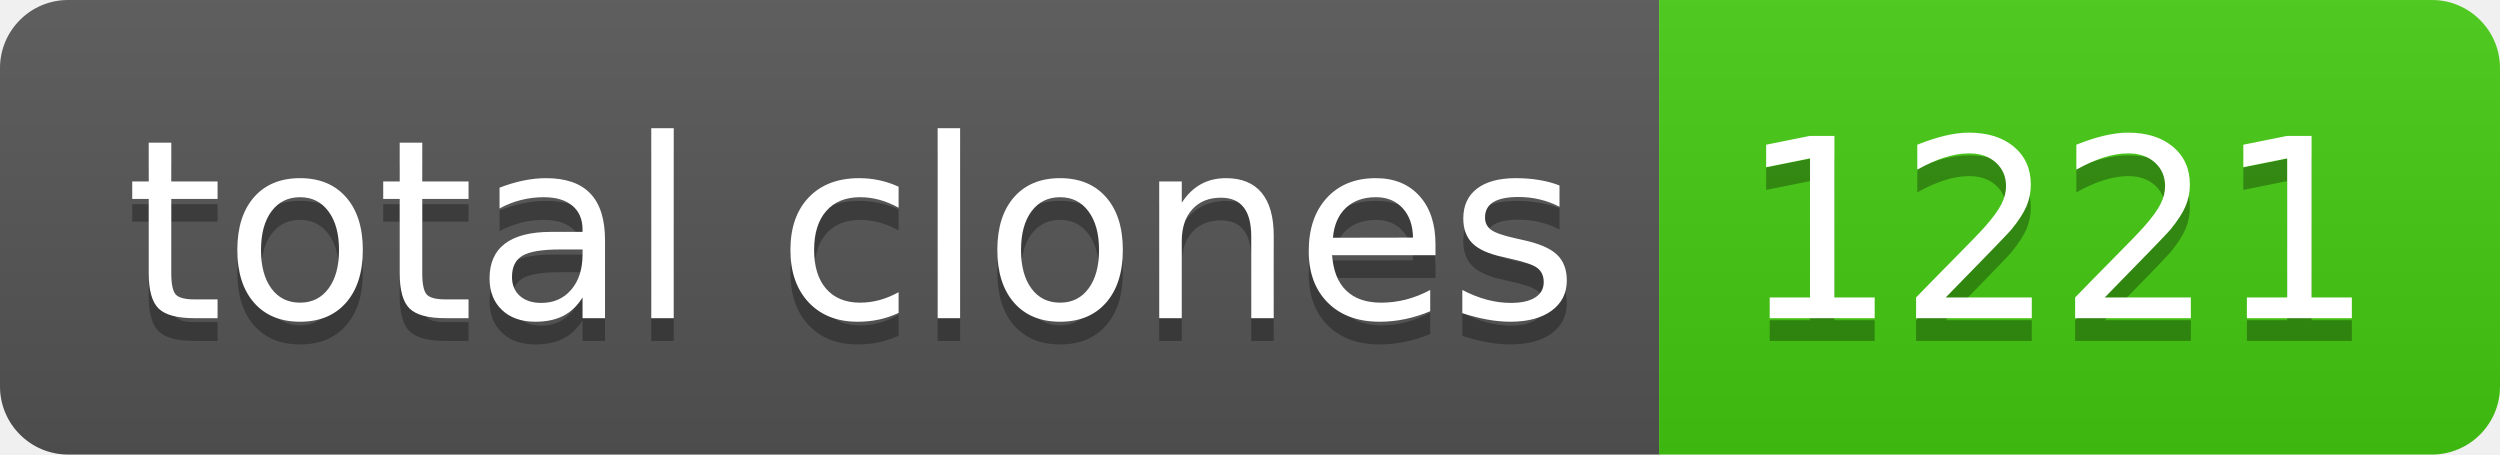
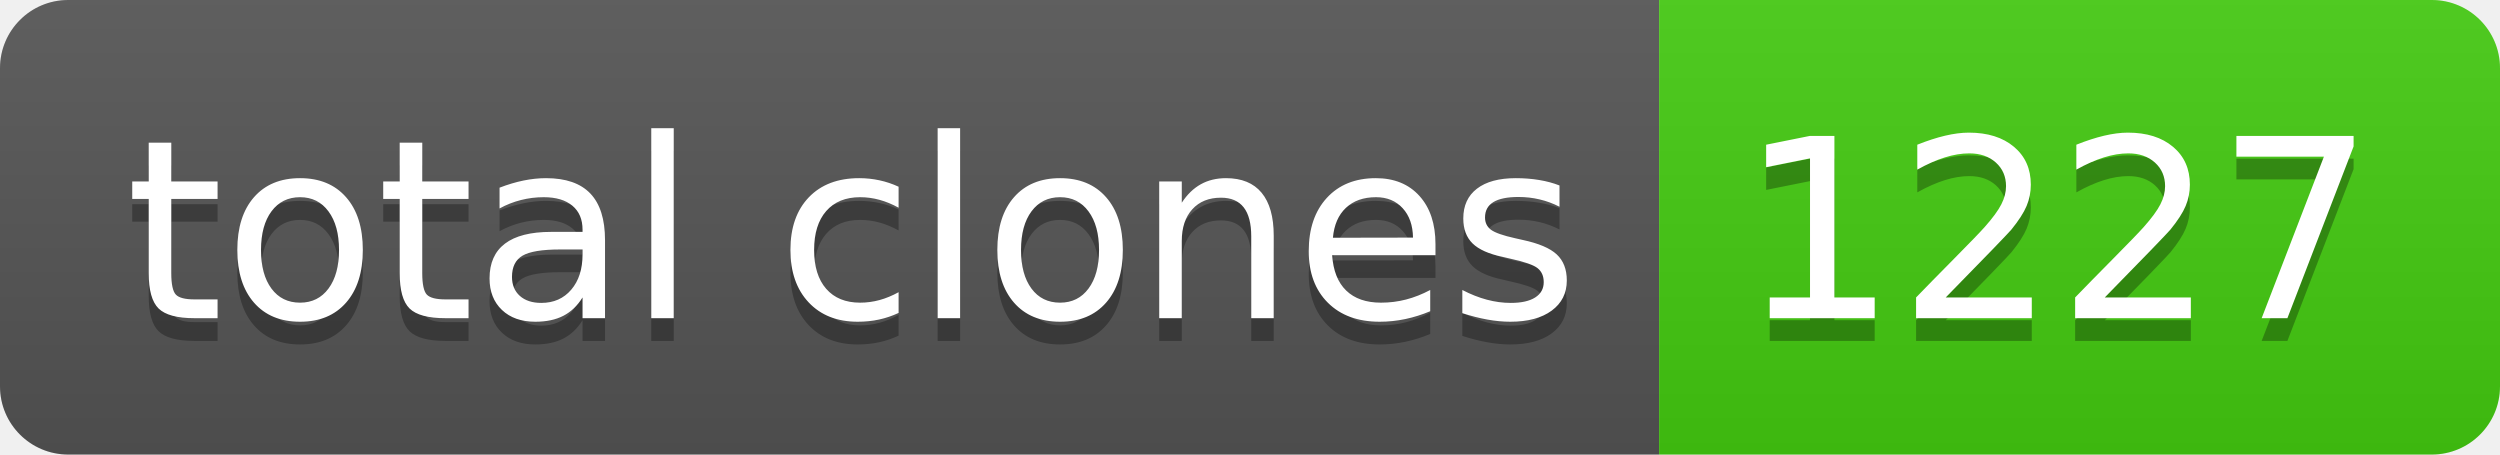
- <svg xmlns="http://www.w3.org/2000/svg" width="110" height="20" role="img" aria-label="total clones: 1221">
+ <svg xmlns="http://www.w3.org/2000/svg" width="110" height="20" role="img" aria-label="total clones: 1227">
  <linearGradient id="s" x2="0" y2="100%">
    <stop offset="0" stop-color="#bbb" stop-opacity=".1" />
    <stop offset="1" stop-opacity=".1" />
  </linearGradient>
  <clipPath id="r">
    <rect width="110" height="20" rx="3" fill="#fff" />
  </clipPath>
  <g clip-path="url(#r)">
    <rect width="73" height="20" fill="#555" />
    <rect x="73" width="37" height="20" fill="#4c1" />
    <rect width="110" height="20" fill="url(#s)" />
  </g>
  <g fill="#fff" text-anchor="middle" font-family="Verdana,Geneva,DejaVu Sans,sans-serif" text-rendering="geometricPrecision" font-size="110">
    <text aria-hidden="true" x="375" y="150" fill="#010101" fill-opacity=".3" transform="scale(.1)" textLength="630">total clones</text>
    <text x="375" y="140" transform="scale(.1)" fill="#fff" textLength="630">total clones</text>
-     <text aria-hidden="true" x="905" y="150" fill="#010101" fill-opacity=".3" transform="scale(.1)" textLength="270">1221</text>
-     <text x="905" y="140" transform="scale(.1)" fill="#fff" textLength="270">1221</text>
+     <text aria-hidden="true" x="905" y="150" fill="#010101" fill-opacity=".3" transform="scale(.1)" textLength="270">1227</text>
+     <text x="905" y="140" transform="scale(.1)" fill="#fff" textLength="270">1227</text>
  </g>
</svg>
